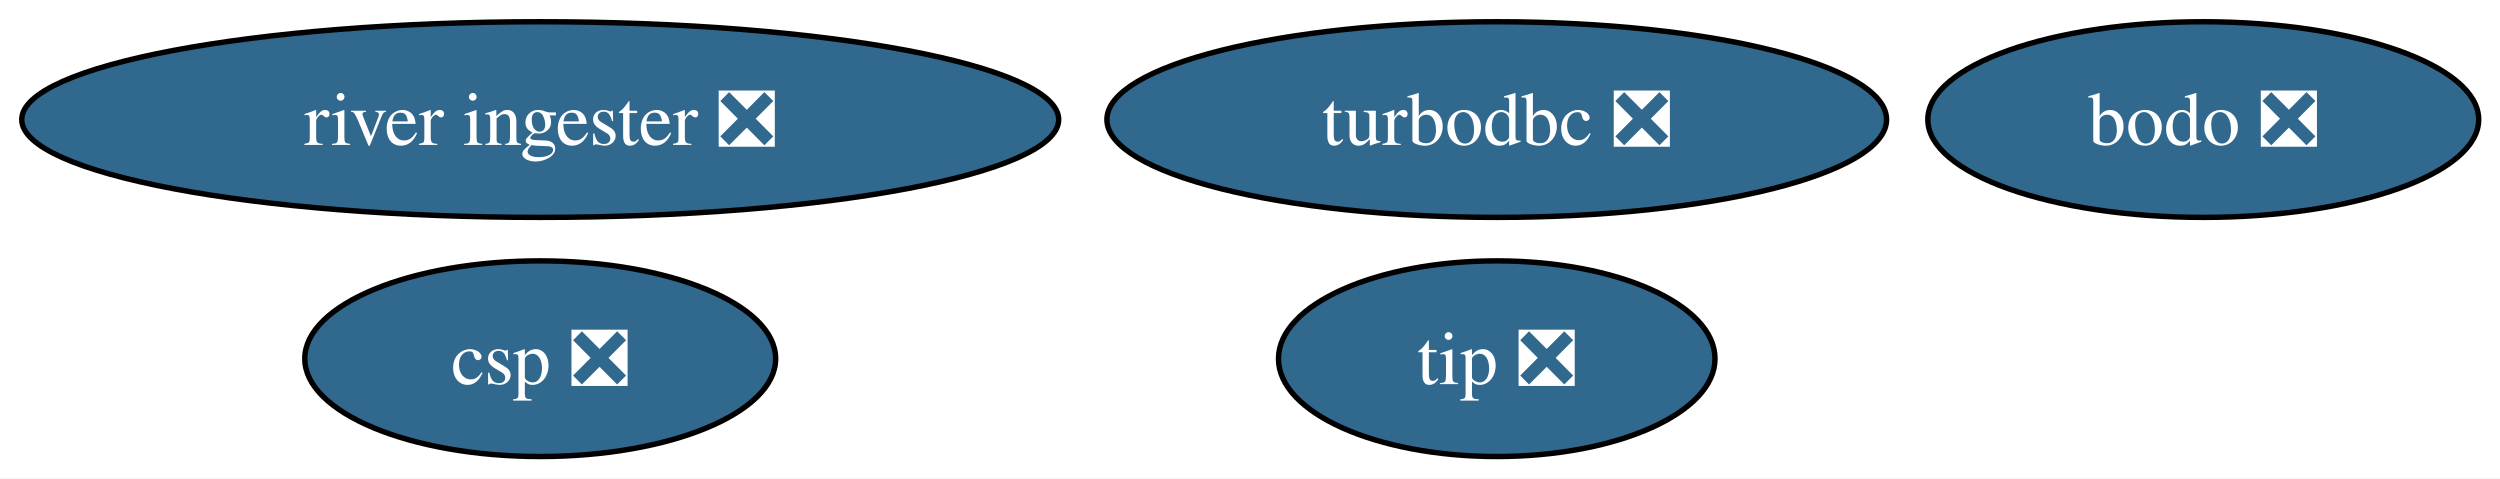
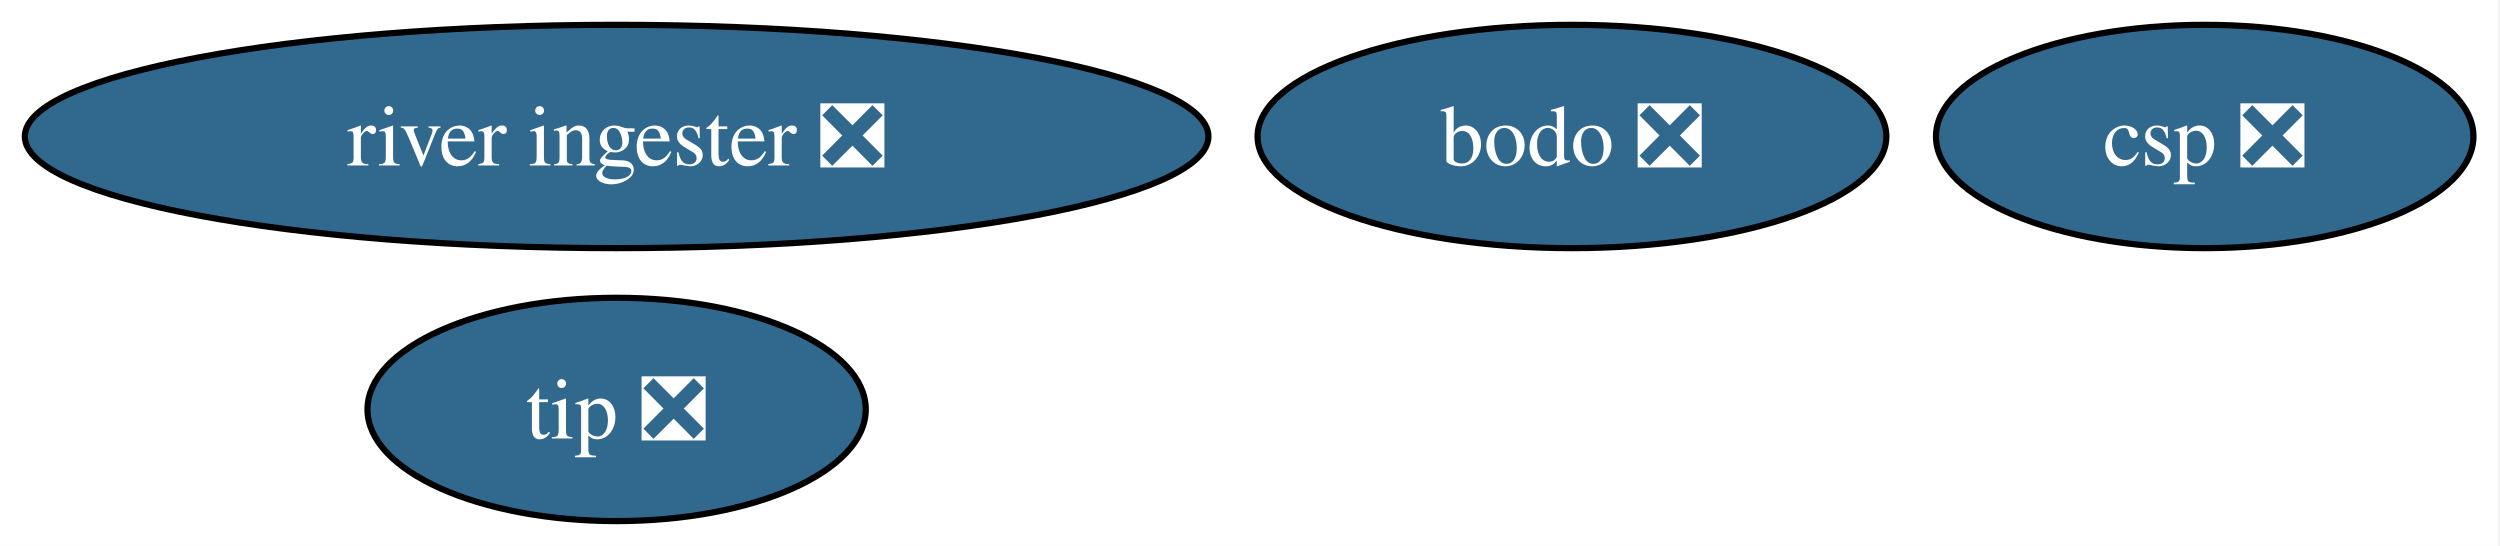
- <svg xmlns="http://www.w3.org/2000/svg" xmlns:xlink="http://www.w3.org/1999/xlink" width="460pt" height="88pt" viewBox="0.00 0.00 460.00 88.00">
+ <svg xmlns="http://www.w3.org/2000/svg" xmlns:xlink="http://www.w3.org/1999/xlink" width="403pt" height="88pt" viewBox="0.00 0.00 403.00 88.00">
  <g id="graph0" class="graph" transform="scale(1 1) rotate(0) translate(4 84)">
-     <polygon fill="white" stroke="none" points="-4,4 -4,-84 456.08,-84 456.08,4 -4,4" />
+     <polygon fill="white" stroke="none" points="-4,4 -4,-84 398.72,-84 398.72,4 -4,4" />
    <g id="node1" class="node">
      <g id="a_node1">
-         <a xlink:href="https://github.com/conda-forge/turbodbc-feedstock/pull/153" xlink:title="turbodbc ❎">
-           <ellipse fill="#31688e" stroke="black" cx="271.4" cy="-62" rx="71.73" ry="18" />
-           <text xml:space="preserve" text-anchor="middle" x="271.4" y="-57.33" font-family="Times,serif" font-size="14.00" fill="white">turbodbc ❎</text>
+         <a xlink:href="https://github.com/conda-forge/tip-feedstock/pull/52" xlink:title="tip ❎">
+           <ellipse fill="#31688e" stroke="black" cx="95.4" cy="-18" rx="40.16" ry="18" />
+           <text xml:space="preserve" text-anchor="middle" x="95.4" y="-13.32" font-family="Times,serif" font-size="14.00" fill="white">tip ❎</text>
        </a>
      </g>
    </g>
    <g id="node2" class="node">
      <g id="a_node2">
-         <a xlink:href="https://github.com/conda-forge/tip-feedstock/pull/52" xlink:title="tip ❎">
-           <ellipse fill="#31688e" stroke="black" cx="271.4" cy="-18" rx="40.16" ry="18" />
-           <text xml:space="preserve" text-anchor="middle" x="271.4" y="-13.32" font-family="Times,serif" font-size="14.00" fill="white">tip ❎</text>
-         </a>
-       </g>
-     </g>
-     <g id="node3" class="node">
-       <g id="a_node3">
        <a xlink:href="https://github.com/conda-forge/river-ingester-feedstock/pull/40" xlink:title="river ingester ❎">
          <ellipse fill="#31688e" stroke="black" cx="95.4" cy="-62" rx="95.4" ry="18" />
          <text xml:space="preserve" text-anchor="middle" x="95.4" y="-57.33" font-family="Times,serif" font-size="14.00" fill="white">river ingester ❎</text>
        </a>
      </g>
    </g>
-     <g id="node4" class="node">
-       <g id="a_node4">
+     <g id="node3" class="node">
+       <g id="a_node3">
        <a xlink:href="https://github.com/conda-forge/csp-feedstock/pull/106" xlink:title="csp ❎">
-           <ellipse fill="#31688e" stroke="black" cx="95.4" cy="-18" rx="43.32" ry="18" />
-           <text xml:space="preserve" text-anchor="middle" x="95.4" y="-13.32" font-family="Times,serif" font-size="14.00" fill="white">csp ❎</text>
+           <ellipse fill="#31688e" stroke="black" cx="351.4" cy="-62" rx="43.32" ry="18" />
+           <text xml:space="preserve" text-anchor="middle" x="351.4" y="-57.33" font-family="Times,serif" font-size="14.00" fill="white">csp ❎</text>
        </a>
      </g>
    </g>
-     <g id="node5" class="node">
-       <g id="a_node5">
+     <g id="node4" class="node">
+       <g id="a_node4">
        <a xlink:href="https://github.com/conda-forge/bodo-feedstock/pull/43" xlink:title="bodo ❎">
-           <ellipse fill="#31688e" stroke="black" cx="401.4" cy="-62" rx="50.68" ry="18" />
-           <text xml:space="preserve" text-anchor="middle" x="401.4" y="-57.33" font-family="Times,serif" font-size="14.00" fill="white">bodo ❎</text>
+           <ellipse fill="#31688e" stroke="black" cx="249.4" cy="-62" rx="50.68" ry="18" />
+           <text xml:space="preserve" text-anchor="middle" x="249.4" y="-57.33" font-family="Times,serif" font-size="14.00" fill="white">bodo ❎</text>
        </a>
      </g>
    </g>
  </g>
</svg>
